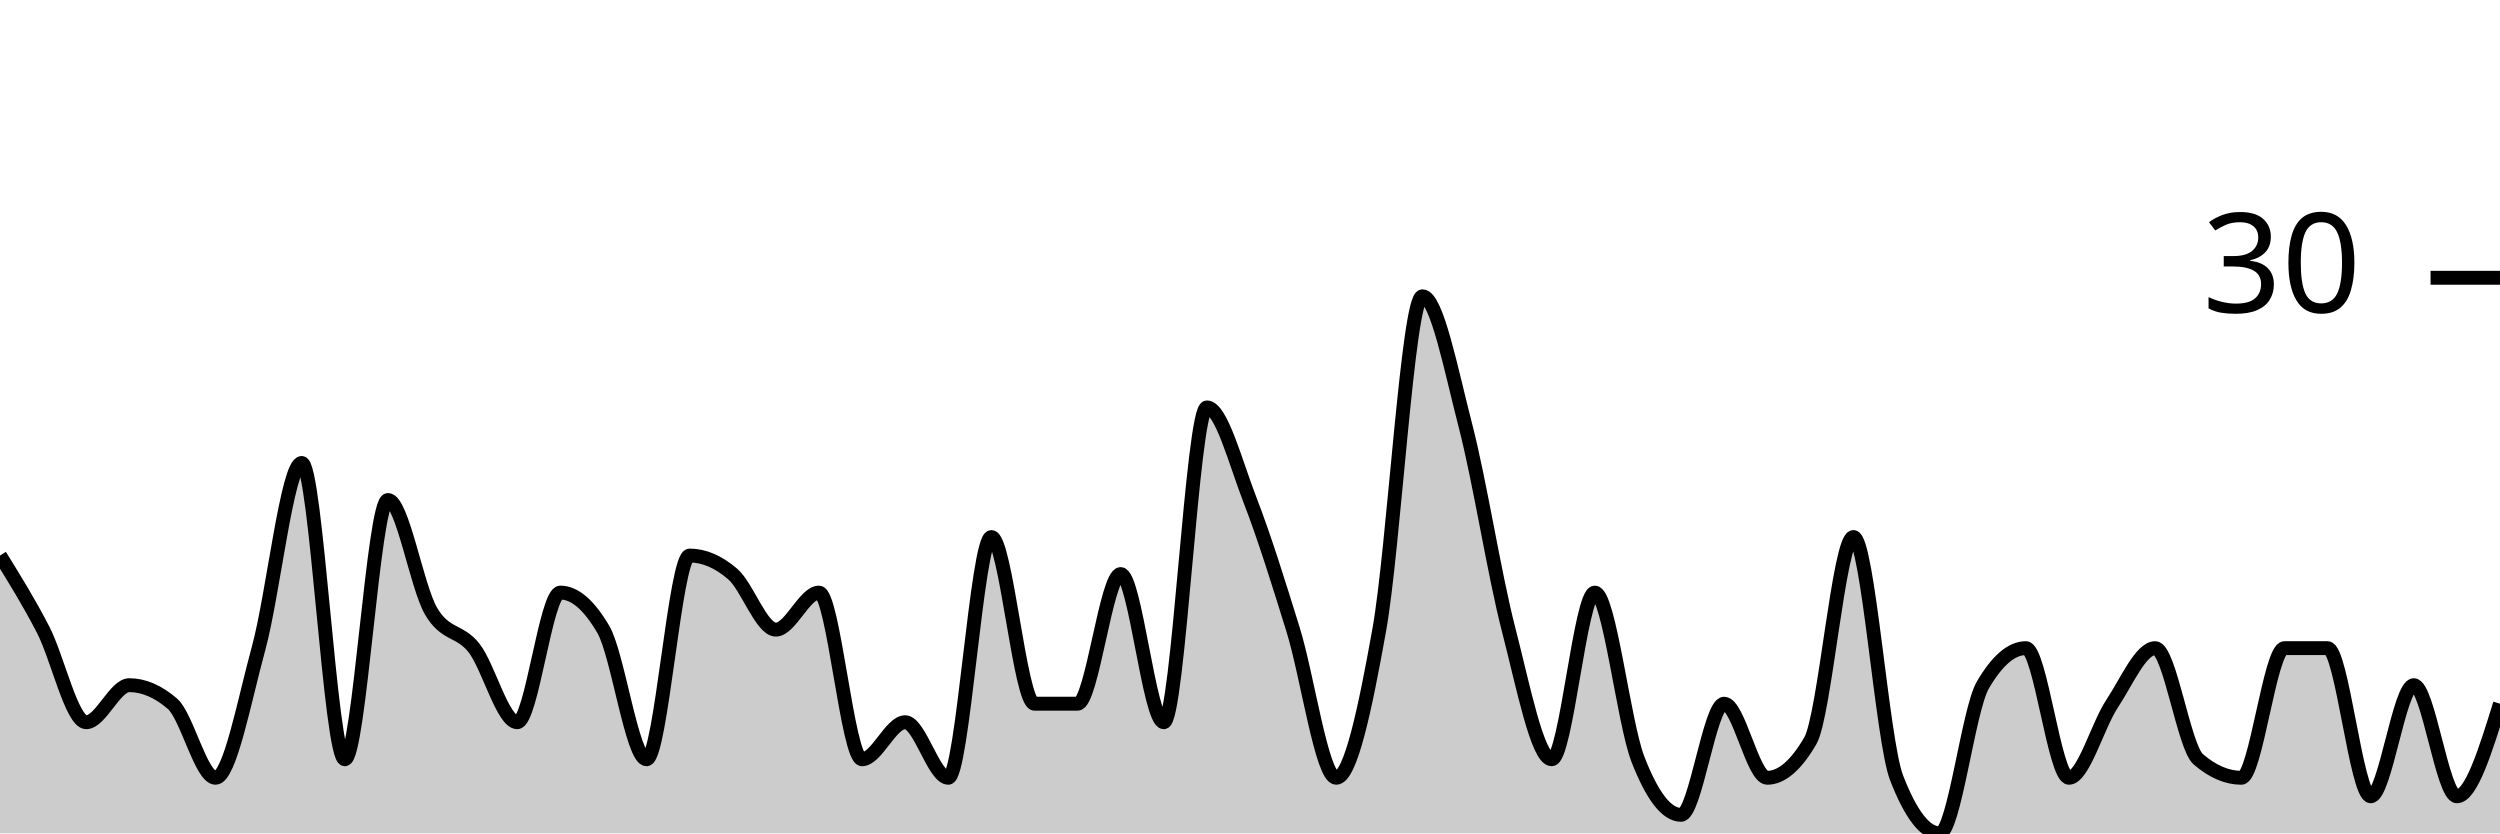
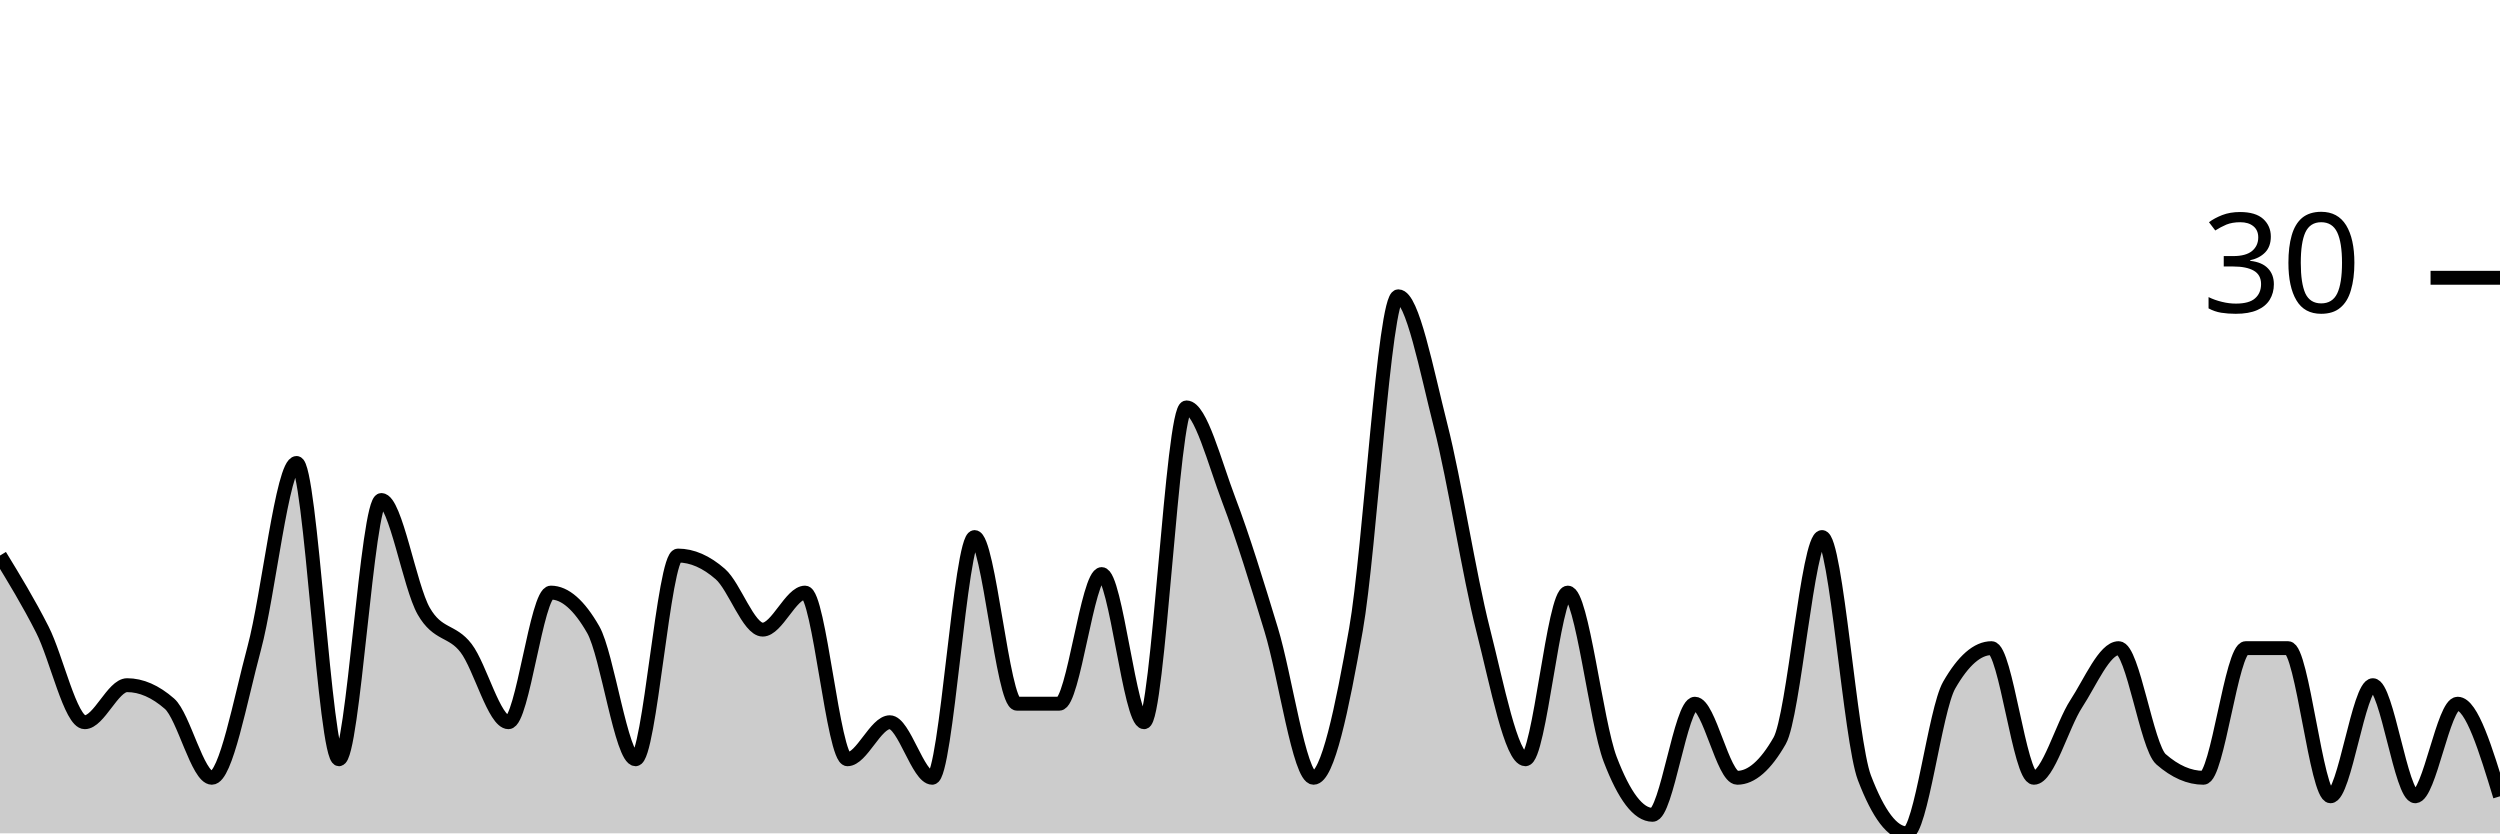
<svg xmlns="http://www.w3.org/2000/svg" viewBox="0 0 180 60">
  <g transform="translate(0,20)">
-     <path class="area" fill="rgba(0, 0, 0, 0.2)" d="M0,20C1.034,21.667,2.069,23.333,3.103,25.333C4.138,27.333,5.172,32,6.207,32C7.241,32,8.276,29.333,9.31,29.333C10.345,29.333,11.379,29.778,12.414,30.667C13.448,31.556,14.483,36,15.517,36C16.552,36,17.586,30.444,18.621,26.667C19.655,22.889,20.69,13.333,21.724,13.333C22.759,13.333,23.793,34.667,24.828,34.667C25.862,34.667,26.897,16,27.931,16C28.966,16,30,22.222,31.034,24C32.069,25.778,33.103,25.333,34.138,26.667C35.172,28,36.207,32,37.241,32C38.276,32,39.31,22.667,40.345,22.667C41.379,22.667,42.414,23.556,43.448,25.333C44.483,27.111,45.517,34.667,46.552,34.667C47.586,34.667,48.621,20,49.655,20C50.69,20,51.724,20.444,52.759,21.333C53.793,22.222,54.828,25.333,55.862,25.333C56.897,25.333,57.931,22.667,58.966,22.667C60,22.667,61.034,34.667,62.069,34.667C63.103,34.667,64.138,32,65.172,32C66.207,32,67.241,36,68.276,36C69.31,36,70.345,18.667,71.379,18.667C72.414,18.667,73.448,30.667,74.483,30.667C75.517,30.667,76.552,30.667,77.586,30.667C78.621,30.667,79.655,21.333,80.69,21.333C81.724,21.333,82.759,32,83.793,32C84.828,32,85.862,9.333,86.897,9.333C87.931,9.333,88.966,13.333,90,16C91.034,18.667,92.069,22,93.103,25.333C94.138,28.667,95.172,36,96.207,36C97.241,36,98.276,31.111,99.31,25.333C100.345,19.556,101.379,1.333,102.414,1.333C103.448,1.333,104.483,6.667,105.517,10.667C106.552,14.667,107.586,21.333,108.621,25.333C109.655,29.333,110.69,34.667,111.724,34.667C112.759,34.667,113.793,22.667,114.828,22.667C115.862,22.667,116.897,32,117.931,34.667C118.966,37.333,120,38.667,121.034,38.667C122.069,38.667,123.103,30.667,124.138,30.667C125.172,30.667,126.207,36,127.241,36C128.276,36,129.31,35.111,130.345,33.333C131.379,31.556,132.414,18.667,133.448,18.667C134.483,18.667,135.517,33.333,136.552,36C137.586,38.667,138.621,40,139.655,40C140.69,40,141.724,31.111,142.759,29.333C143.793,27.556,144.828,26.667,145.862,26.667C146.897,26.667,147.931,36,148.966,36C150,36,151.034,32.222,152.069,30.667C153.103,29.111,154.138,26.667,155.172,26.667C156.207,26.667,157.241,33.778,158.276,34.667C159.31,35.556,160.345,36,161.379,36C162.414,36,163.448,26.667,164.483,26.667C165.517,26.667,166.552,26.667,167.586,26.667C168.621,26.667,169.655,37.333,170.69,37.333C171.724,37.333,172.759,29.333,173.793,29.333C174.828,29.333,175.862,37.333,176.897,37.333C177.931,37.333,178.966,34,180,30.667L180,40C178.966,40,177.931,40,176.897,40C175.862,40,174.828,40,173.793,40C172.759,40,171.724,40,170.69,40C169.655,40,168.621,40,167.586,40C166.552,40,165.517,40,164.483,40C163.448,40,162.414,40,161.379,40C160.345,40,159.31,40,158.276,40C157.241,40,156.207,40,155.172,40C154.138,40,153.103,40,152.069,40C151.034,40,150,40,148.966,40C147.931,40,146.897,40,145.862,40C144.828,40,143.793,40,142.759,40C141.724,40,140.69,40,139.655,40C138.621,40,137.586,40,136.552,40C135.517,40,134.483,40,133.448,40C132.414,40,131.379,40,130.345,40C129.31,40,128.276,40,127.241,40C126.207,40,125.172,40,124.138,40C123.103,40,122.069,40,121.034,40C120,40,118.966,40,117.931,40C116.897,40,115.862,40,114.828,40C113.793,40,112.759,40,111.724,40C110.69,40,109.655,40,108.621,40C107.586,40,106.552,40,105.517,40C104.483,40,103.448,40,102.414,40C101.379,40,100.345,40,99.31,40C98.276,40,97.241,40,96.207,40C95.172,40,94.138,40,93.103,40C92.069,40,91.034,40,90,40C88.966,40,87.931,40,86.897,40C85.862,40,84.828,40,83.793,40C82.759,40,81.724,40,80.69,40C79.655,40,78.621,40,77.586,40C76.552,40,75.517,40,74.483,40C73.448,40,72.414,40,71.379,40C70.345,40,69.31,40,68.276,40C67.241,40,66.207,40,65.172,40C64.138,40,63.103,40,62.069,40C61.034,40,60,40,58.966,40C57.931,40,56.897,40,55.862,40C54.828,40,53.793,40,52.759,40C51.724,40,50.69,40,49.655,40C48.621,40,47.586,40,46.552,40C45.517,40,44.483,40,43.448,40C42.414,40,41.379,40,40.345,40C39.31,40,38.276,40,37.241,40C36.207,40,35.172,40,34.138,40C33.103,40,32.069,40,31.034,40C30,40,28.966,40,27.931,40C26.897,40,25.862,40,24.828,40C23.793,40,22.759,40,21.724,40C20.69,40,19.655,40,18.621,40C17.586,40,16.552,40,15.517,40C14.483,40,13.448,40,12.414,40C11.379,40,10.345,40,9.31,40C8.276,40,7.241,40,6.207,40C5.172,40,4.138,40,3.103,40C2.069,40,1.034,40,0,40Z" />
-     <path class="line" stroke="black" fill="none" d="M0,20C1.034,21.667,2.069,23.333,3.103,25.333C4.138,27.333,5.172,32,6.207,32C7.241,32,8.276,29.333,9.31,29.333C10.345,29.333,11.379,29.778,12.414,30.667C13.448,31.556,14.483,36,15.517,36C16.552,36,17.586,30.444,18.621,26.667C19.655,22.889,20.69,13.333,21.724,13.333C22.759,13.333,23.793,34.667,24.828,34.667C25.862,34.667,26.897,16,27.931,16C28.966,16,30,22.222,31.034,24C32.069,25.778,33.103,25.333,34.138,26.667C35.172,28,36.207,32,37.241,32C38.276,32,39.31,22.667,40.345,22.667C41.379,22.667,42.414,23.556,43.448,25.333C44.483,27.111,45.517,34.667,46.552,34.667C47.586,34.667,48.621,20,49.655,20C50.69,20,51.724,20.444,52.759,21.333C53.793,22.222,54.828,25.333,55.862,25.333C56.897,25.333,57.931,22.667,58.966,22.667C60,22.667,61.034,34.667,62.069,34.667C63.103,34.667,64.138,32,65.172,32C66.207,32,67.241,36,68.276,36C69.31,36,70.345,18.667,71.379,18.667C72.414,18.667,73.448,30.667,74.483,30.667C75.517,30.667,76.552,30.667,77.586,30.667C78.621,30.667,79.655,21.333,80.69,21.333C81.724,21.333,82.759,32,83.793,32C84.828,32,85.862,9.333,86.897,9.333C87.931,9.333,88.966,13.333,90,16C91.034,18.667,92.069,22,93.103,25.333C94.138,28.667,95.172,36,96.207,36C97.241,36,98.276,31.111,99.31,25.333C100.345,19.556,101.379,1.333,102.414,1.333C103.448,1.333,104.483,6.667,105.517,10.667C106.552,14.667,107.586,21.333,108.621,25.333C109.655,29.333,110.69,34.667,111.724,34.667C112.759,34.667,113.793,22.667,114.828,22.667C115.862,22.667,116.897,32,117.931,34.667C118.966,37.333,120,38.667,121.034,38.667C122.069,38.667,123.103,30.667,124.138,30.667C125.172,30.667,126.207,36,127.241,36C128.276,36,129.31,35.111,130.345,33.333C131.379,31.556,132.414,18.667,133.448,18.667C134.483,18.667,135.517,33.333,136.552,36C137.586,38.667,138.621,40,139.655,40C140.69,40,141.724,31.111,142.759,29.333C143.793,27.556,144.828,26.667,145.862,26.667C146.897,26.667,147.931,36,148.966,36C150,36,151.034,32.222,152.069,30.667C153.103,29.111,154.138,26.667,155.172,26.667C156.207,26.667,157.241,33.778,158.276,34.667C159.31,35.556,160.345,36,161.379,36C162.414,36,163.448,26.667,164.483,26.667C165.517,26.667,166.552,26.667,167.586,26.667C168.621,26.667,169.655,37.333,170.69,37.333C171.724,37.333,172.759,29.333,173.793,29.333C174.828,29.333,175.862,37.333,176.897,37.333C177.931,37.333,178.966,34,180,30.667" />
+     <path class="area" fill="rgba(0, 0, 0, 0.2)" d="M0,20C1.017,21.667,2.034,23.333,3.051,25.333C4.068,27.333,5.085,32,6.102,32C7.119,32,8.136,29.333,9.153,29.333C10.169,29.333,11.186,29.778,12.203,30.667C13.22,31.556,14.237,36,15.254,36C16.271,36,17.288,30.444,18.305,26.667C19.322,22.889,20.339,13.333,21.356,13.333C22.373,13.333,23.39,34.667,24.407,34.667C25.424,34.667,26.441,16,27.458,16C28.475,16,29.492,22.222,30.508,24C31.525,25.778,32.542,25.333,33.559,26.667C34.576,28,35.593,32,36.61,32C37.627,32,38.644,22.667,39.661,22.667C40.678,22.667,41.695,23.556,42.712,25.333C43.729,27.111,44.746,34.667,45.763,34.667C46.78,34.667,47.797,20,48.814,20C49.831,20,50.847,20.444,51.864,21.333C52.881,22.222,53.898,25.333,54.915,25.333C55.932,25.333,56.949,22.667,57.966,22.667C58.983,22.667,60,34.667,61.017,34.667C62.034,34.667,63.051,32,64.068,32C65.085,32,66.102,36,67.119,36C68.136,36,69.153,18.667,70.169,18.667C71.186,18.667,72.203,30.667,73.22,30.667C74.237,30.667,75.254,30.667,76.271,30.667C77.288,30.667,78.305,21.333,79.322,21.333C80.339,21.333,81.356,32,82.373,32C83.39,32,84.407,9.333,85.424,9.333C86.441,9.333,87.458,13.333,88.475,16C89.492,18.667,90.508,22,91.525,25.333C92.542,28.667,93.559,36,94.576,36C95.593,36,96.61,31.111,97.627,25.333C98.644,19.556,99.661,1.333,100.678,1.333C101.695,1.333,102.712,6.667,103.729,10.667C104.746,14.667,105.763,21.333,106.78,25.333C107.797,29.333,108.814,34.667,109.831,34.667C110.847,34.667,111.864,22.667,112.881,22.667C113.898,22.667,114.915,32,115.932,34.667C116.949,37.333,117.966,38.667,118.983,38.667C120,38.667,121.017,30.667,122.034,30.667C123.051,30.667,124.068,36,125.085,36C126.102,36,127.119,35.111,128.136,33.333C129.153,31.556,130.169,18.667,131.186,18.667C132.203,18.667,133.22,33.333,134.237,36C135.254,38.667,136.271,40,137.288,40C138.305,40,139.322,31.111,140.339,29.333C141.356,27.556,142.373,26.667,143.39,26.667C144.407,26.667,145.424,36,146.441,36C147.458,36,148.475,32.222,149.492,30.667C150.508,29.111,151.525,26.667,152.542,26.667C153.559,26.667,154.576,33.778,155.593,34.667C156.61,35.556,157.627,36,158.644,36C159.661,36,160.678,26.667,161.695,26.667C162.712,26.667,163.729,26.667,164.746,26.667C165.763,26.667,166.78,37.333,167.797,37.333C168.814,37.333,169.831,29.333,170.847,29.333C171.864,29.333,172.881,37.333,173.898,37.333C174.915,37.333,175.932,30.667,176.949,30.667C177.966,30.667,178.983,34,180,37.333L180,40C178.983,40,177.966,40,176.949,40C175.932,40,174.915,40,173.898,40C172.881,40,171.864,40,170.847,40C169.831,40,168.814,40,167.797,40C166.78,40,165.763,40,164.746,40C163.729,40,162.712,40,161.695,40C160.678,40,159.661,40,158.644,40C157.627,40,156.61,40,155.593,40C154.576,40,153.559,40,152.542,40C151.525,40,150.508,40,149.492,40C148.475,40,147.458,40,146.441,40C145.424,40,144.407,40,143.39,40C142.373,40,141.356,40,140.339,40C139.322,40,138.305,40,137.288,40C136.271,40,135.254,40,134.237,40C133.22,40,132.203,40,131.186,40C130.169,40,129.153,40,128.136,40C127.119,40,126.102,40,125.085,40C124.068,40,123.051,40,122.034,40C121.017,40,120,40,118.983,40C117.966,40,116.949,40,115.932,40C114.915,40,113.898,40,112.881,40C111.864,40,110.847,40,109.831,40C108.814,40,107.797,40,106.78,40C105.763,40,104.746,40,103.729,40C102.712,40,101.695,40,100.678,40C99.661,40,98.644,40,97.627,40C96.61,40,95.593,40,94.576,40C93.559,40,92.542,40,91.525,40C90.508,40,89.492,40,88.475,40C87.458,40,86.441,40,85.424,40C84.407,40,83.39,40,82.373,40C81.356,40,80.339,40,79.322,40C78.305,40,77.288,40,76.271,40C75.254,40,74.237,40,73.22,40C72.203,40,71.186,40,70.169,40C69.153,40,68.136,40,67.119,40C66.102,40,65.085,40,64.068,40C63.051,40,62.034,40,61.017,40C60,40,58.983,40,57.966,40C56.949,40,55.932,40,54.915,40C53.898,40,52.881,40,51.864,40C50.847,40,49.831,40,48.814,40C47.797,40,46.78,40,45.763,40C44.746,40,43.729,40,42.712,40C41.695,40,40.678,40,39.661,40C38.644,40,37.627,40,36.61,40C35.593,40,34.576,40,33.559,40C32.542,40,31.525,40,30.508,40C29.492,40,28.475,40,27.458,40C26.441,40,25.424,40,24.407,40C23.39,40,22.373,40,21.356,40C20.339,40,19.322,40,18.305,40C17.288,40,16.271,40,15.254,40C14.237,40,13.22,40,12.203,40C11.186,40,10.169,40,9.153,40C8.136,40,7.119,40,6.102,40C5.085,40,4.068,40,3.051,40C2.034,40,1.017,40,0,40Z" />
+     <path class="line" stroke="black" fill="none" d="M0,20C1.017,21.667,2.034,23.333,3.051,25.333C4.068,27.333,5.085,32,6.102,32C7.119,32,8.136,29.333,9.153,29.333C10.169,29.333,11.186,29.778,12.203,30.667C13.22,31.556,14.237,36,15.254,36C16.271,36,17.288,30.444,18.305,26.667C19.322,22.889,20.339,13.333,21.356,13.333C22.373,13.333,23.39,34.667,24.407,34.667C25.424,34.667,26.441,16,27.458,16C28.475,16,29.492,22.222,30.508,24C31.525,25.778,32.542,25.333,33.559,26.667C34.576,28,35.593,32,36.61,32C37.627,32,38.644,22.667,39.661,22.667C40.678,22.667,41.695,23.556,42.712,25.333C43.729,27.111,44.746,34.667,45.763,34.667C46.78,34.667,47.797,20,48.814,20C49.831,20,50.847,20.444,51.864,21.333C52.881,22.222,53.898,25.333,54.915,25.333C55.932,25.333,56.949,22.667,57.966,22.667C58.983,22.667,60,34.667,61.017,34.667C62.034,34.667,63.051,32,64.068,32C65.085,32,66.102,36,67.119,36C68.136,36,69.153,18.667,70.169,18.667C71.186,18.667,72.203,30.667,73.22,30.667C74.237,30.667,75.254,30.667,76.271,30.667C77.288,30.667,78.305,21.333,79.322,21.333C80.339,21.333,81.356,32,82.373,32C83.39,32,84.407,9.333,85.424,9.333C86.441,9.333,87.458,13.333,88.475,16C89.492,18.667,90.508,22,91.525,25.333C92.542,28.667,93.559,36,94.576,36C95.593,36,96.61,31.111,97.627,25.333C98.644,19.556,99.661,1.333,100.678,1.333C101.695,1.333,102.712,6.667,103.729,10.667C104.746,14.667,105.763,21.333,106.78,25.333C107.797,29.333,108.814,34.667,109.831,34.667C110.847,34.667,111.864,22.667,112.881,22.667C113.898,22.667,114.915,32,115.932,34.667C116.949,37.333,117.966,38.667,118.983,38.667C120,38.667,121.017,30.667,122.034,30.667C123.051,30.667,124.068,36,125.085,36C126.102,36,127.119,35.111,128.136,33.333C129.153,31.556,130.169,18.667,131.186,18.667C132.203,18.667,133.22,33.333,134.237,36C135.254,38.667,136.271,40,137.288,40C138.305,40,139.322,31.111,140.339,29.333C141.356,27.556,142.373,26.667,143.39,26.667C144.407,26.667,145.424,36,146.441,36C147.458,36,148.475,32.222,149.492,30.667C150.508,29.111,151.525,26.667,152.542,26.667C153.559,26.667,154.576,33.778,155.593,34.667C156.61,35.556,157.627,36,158.644,36C159.661,36,160.678,26.667,161.695,26.667C162.712,26.667,163.729,26.667,164.746,26.667C165.763,26.667,166.78,37.333,167.797,37.333C168.814,37.333,169.831,29.333,170.847,29.333C171.864,29.333,172.881,37.333,173.898,37.333C174.915,37.333,175.932,30.667,176.949,30.667C177.966,30.667,178.983,34,180,37.333" />
    <path class="axis-ceiling" stroke-width="1" stroke="black" fill="none" d="M175,0L180,0" />
    <text class="axis-ceiling-label" font-family="sans-serif" text-anchor="end" font-size="10px" x="170" y="2.5">30</text>
  </g>
</svg>
